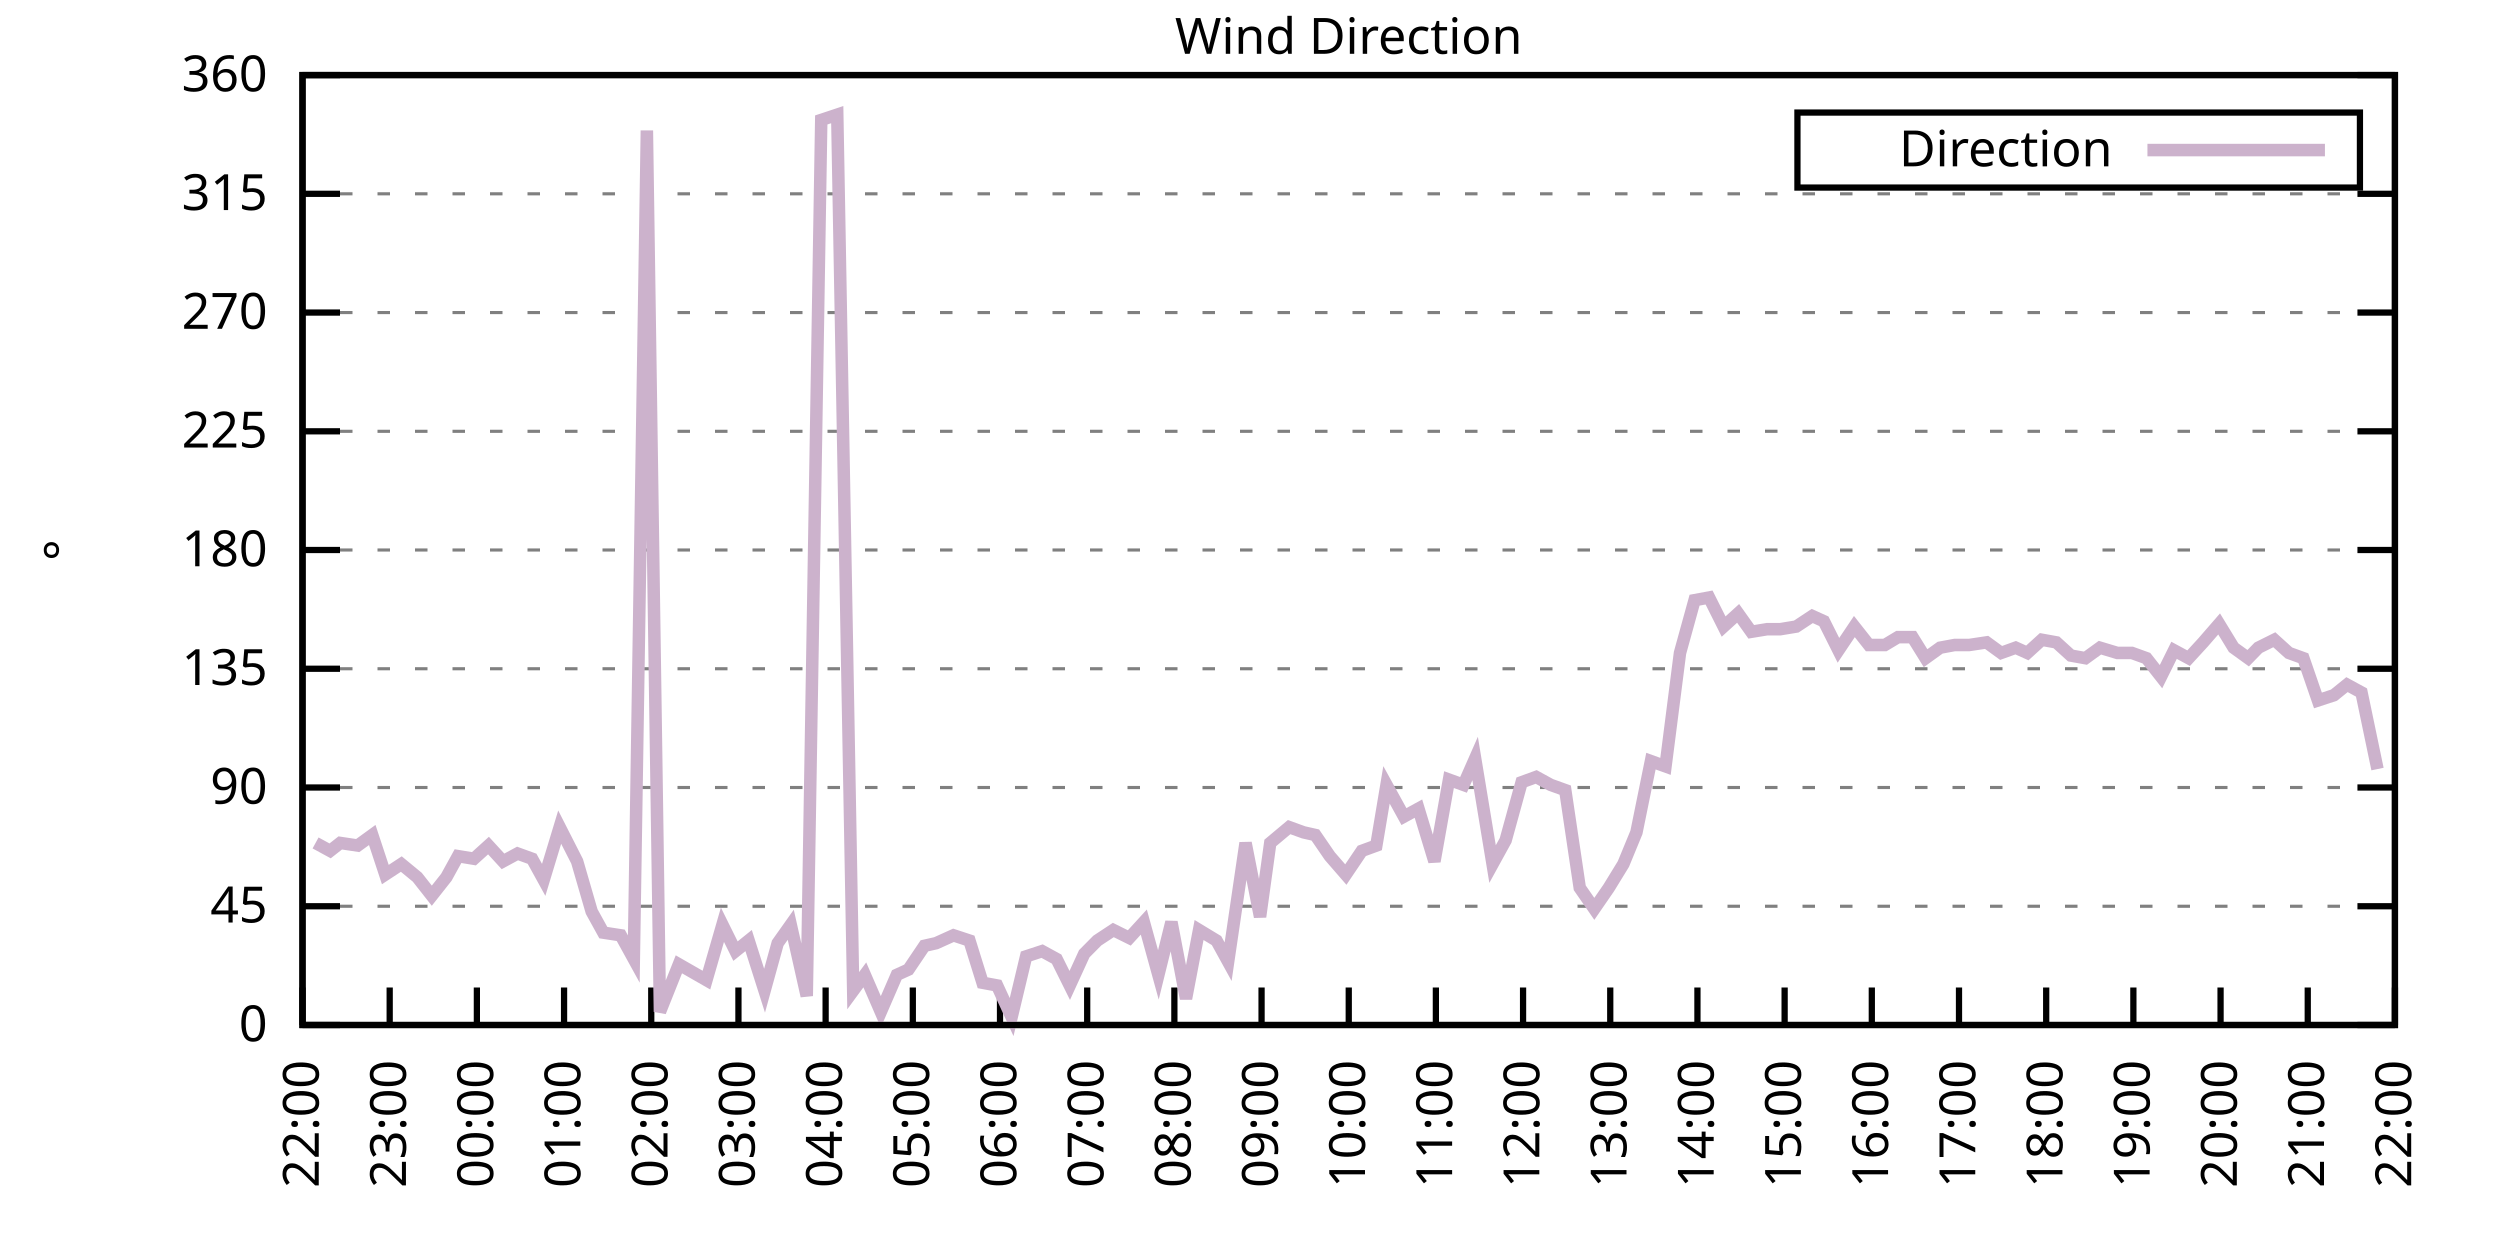
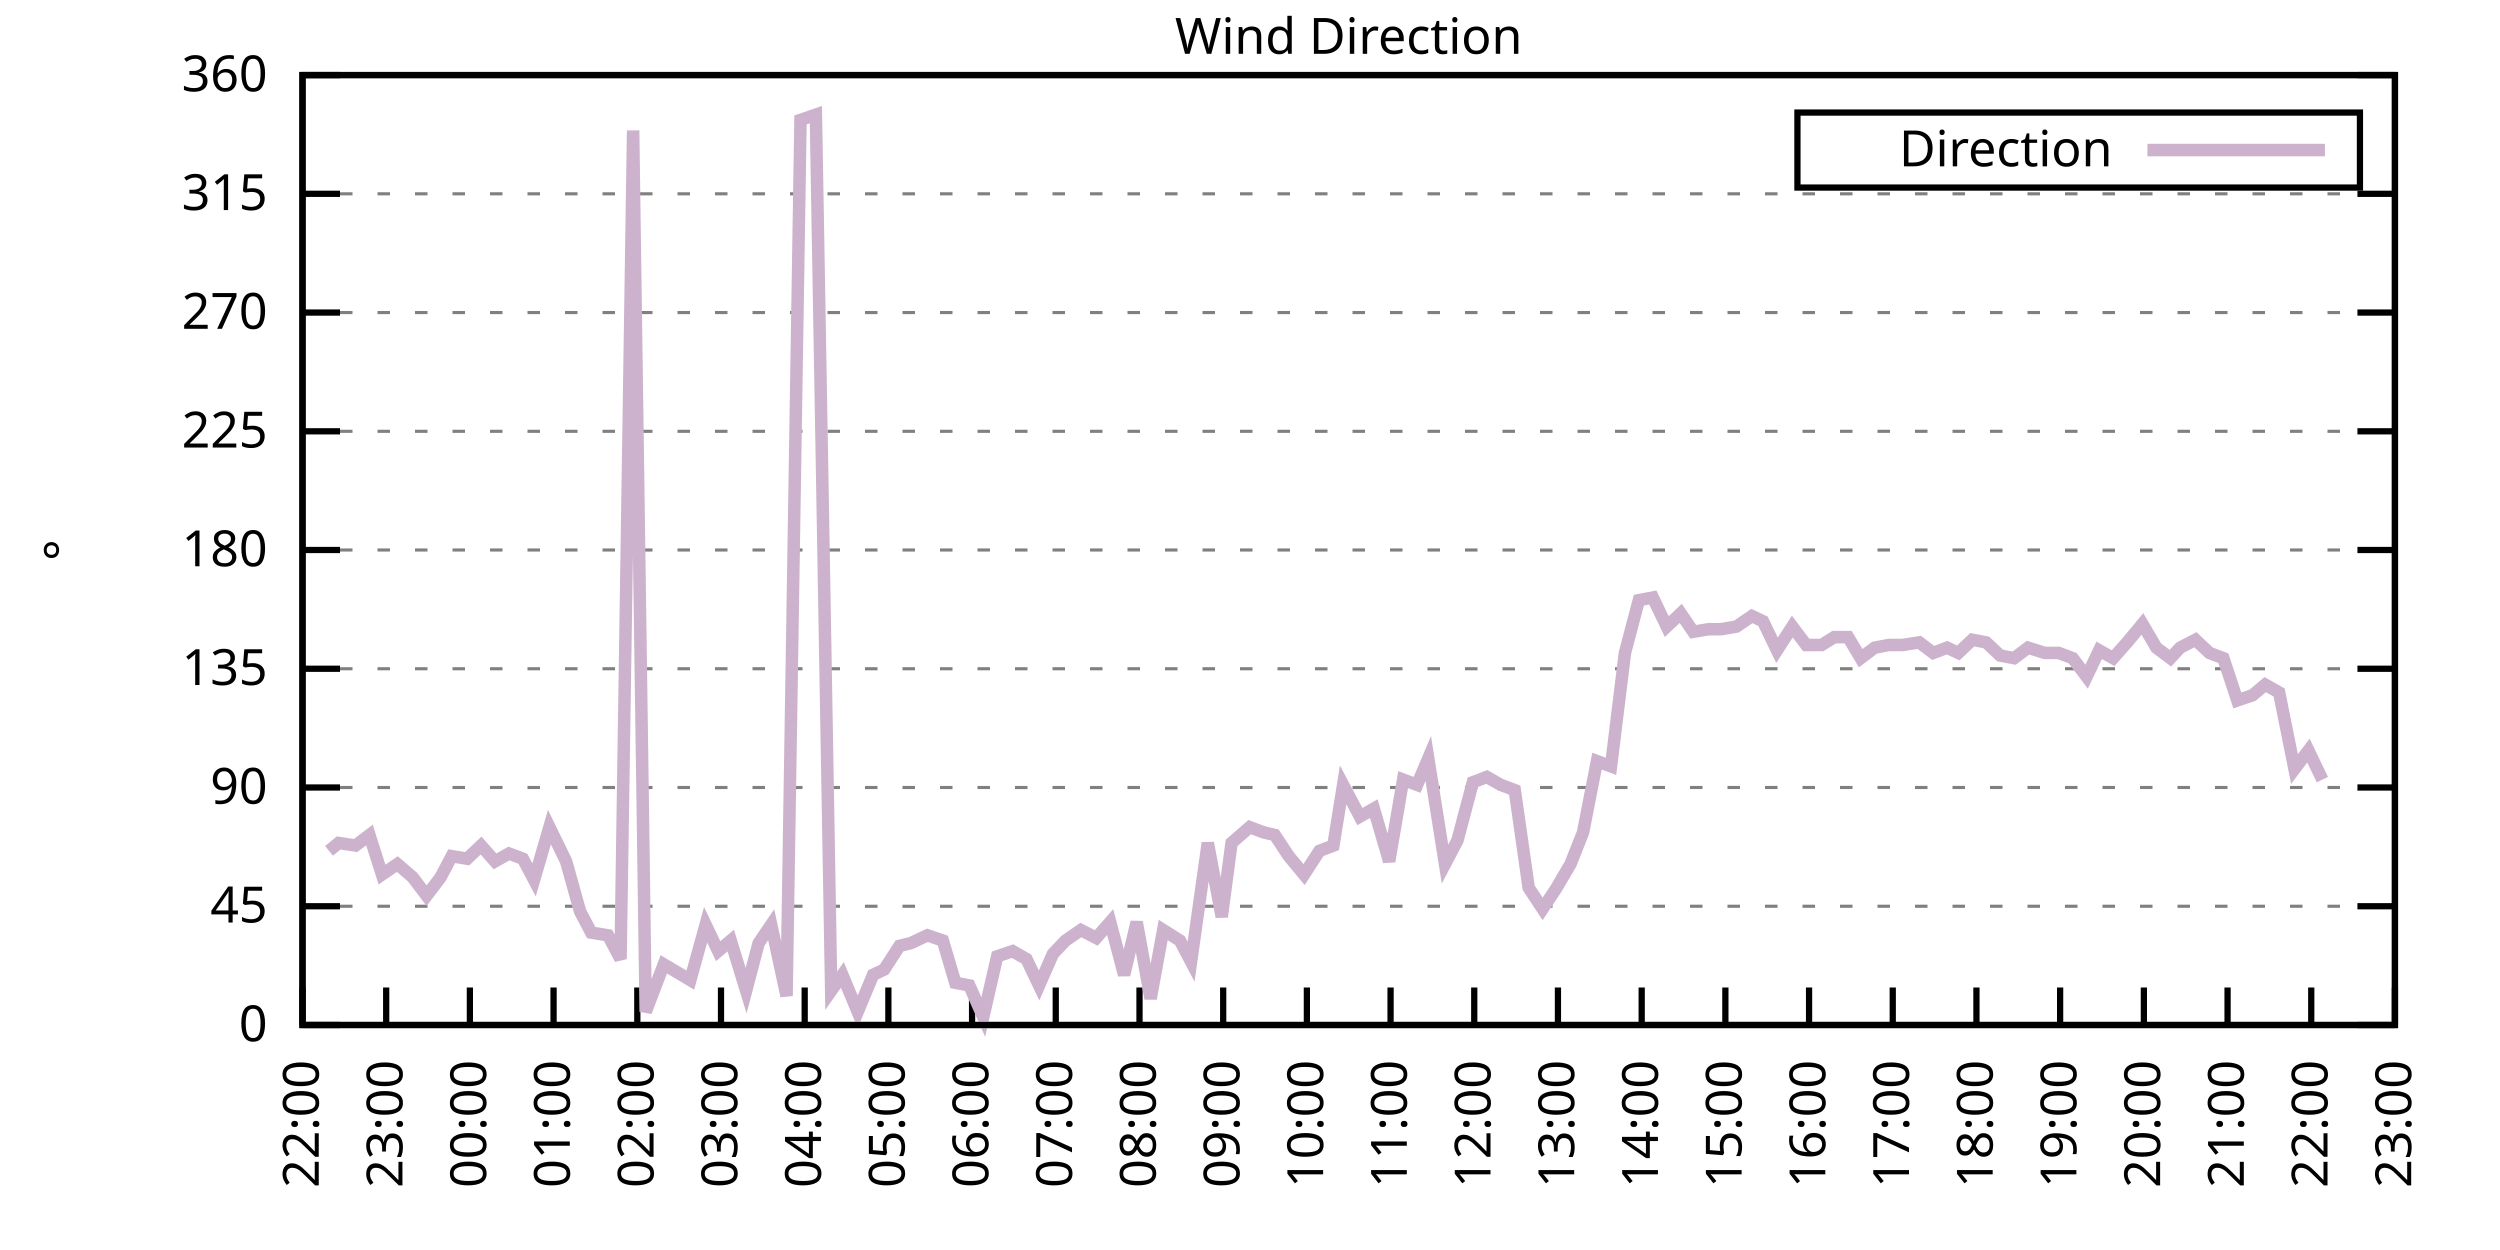
<svg xmlns="http://www.w3.org/2000/svg" xmlns:xlink="http://www.w3.org/1999/xlink" width="400" height="200" viewBox="0 0 400 200">
  <g id="gnuplot_canvas">
    <rect x="0" y="0" width="400" height="200" fill="none" />
    <defs>
      <circle id="gpDot" r="0.5" stroke-width="0.5" stroke="currentColor" />
      <path id="gpPt0" stroke-width="0.333" stroke="currentColor" d="M-1,0 h2 M0,-1 v2" />
      <path id="gpPt1" stroke-width="0.333" stroke="currentColor" d="M-1,-1 L1,1 M1,-1 L-1,1" />
      <path id="gpPt2" stroke-width="0.333" stroke="currentColor" d="M-1,0 L1,0 M0,-1 L0,1 M-1,-1 L1,1 M-1,1 L1,-1" />
      <rect id="gpPt3" stroke-width="0.333" stroke="currentColor" x="-1" y="-1" width="2" height="2" />
      <rect id="gpPt4" stroke-width="0.333" stroke="currentColor" fill="currentColor" x="-1" y="-1" width="2" height="2" />
      <circle id="gpPt5" stroke-width="0.333" stroke="currentColor" cx="0" cy="0" r="1" />
      <use xlink:href="#gpPt5" id="gpPt6" fill="currentColor" stroke="none" />
      <path id="gpPt7" stroke-width="0.333" stroke="currentColor" d="M0,-1.33 L-1.33,0.67 L1.33,0.67 z" />
      <use xlink:href="#gpPt7" id="gpPt8" fill="currentColor" stroke="none" />
      <use xlink:href="#gpPt7" id="gpPt9" stroke="currentColor" transform="rotate(180)" />
      <use xlink:href="#gpPt9" id="gpPt10" fill="currentColor" stroke="none" />
      <use xlink:href="#gpPt3" id="gpPt11" stroke="currentColor" transform="rotate(45)" />
      <use xlink:href="#gpPt11" id="gpPt12" fill="currentColor" stroke="none" />
      <path id="gpPt13" stroke-width="0.333" stroke="currentColor" d="M0,1.330 L1.265,0.411 L0.782,-1.067 L-0.782,-1.076 L-1.265,0.411 z" />
      <use xlink:href="#gpPt13" id="gpPt14" fill="currentColor" stroke="none" />
      <filter id="textbox" filterUnits="objectBoundingBox" x="0" y="0" height="1" width="1">
        <feFlood flood-color="white" flood-opacity="1" result="bgnd" />
        <feComposite in="SourceGraphic" in2="bgnd" operator="atop" />
      </filter>
      <filter id="greybox" filterUnits="objectBoundingBox" x="0" y="0" height="1" width="1">
        <feFlood flood-color="lightgrey" flood-opacity="1" result="grey" />
        <feComposite in="SourceGraphic" in2="grey" operator="atop" />
      </filter>
    </defs>
    <g fill="none" color="white" stroke="currentColor" stroke-width="1.00" stroke-linecap="butt" stroke-linejoin="miter">
</g>
    <g fill="none" color="black" stroke="currentColor" stroke-width="1.00" stroke-linecap="butt" stroke-linejoin="miter">
      <g stroke="none" shape-rendering="crispEdges">
        <polygon fill="rgb(255, 255, 255)" points="48.40,164.00 383.18,164.00 383.18,12.02 48.40,12.02 " />
      </g>
    </g>
    <g fill="none" color="black" stroke="currentColor" stroke-width="1.00" stroke-linecap="butt" stroke-linejoin="miter">
</g>
    <g fill="none" color="black" stroke="black" stroke-width="0.50" stroke-linecap="butt" stroke-linejoin="miter">
</g>
    <g fill="none" color="gray" stroke="currentColor" stroke-width="0.50" stroke-linecap="butt" stroke-linejoin="miter">
      <path stroke="gray" stroke-dasharray="2,4" class="gridline" d="M48.40,164.00 L383.19,164.00  " />
    </g>
    <g fill="none" color="gray" stroke="gray" stroke-width="1.00" stroke-linecap="butt" stroke-linejoin="miter">
</g>
    <g fill="none" color="black" stroke="currentColor" stroke-width="1.00" stroke-linecap="butt" stroke-linejoin="miter">
      <path stroke="black" d="M48.40,164.00 L54.40,164.00 M383.19,164.00 L377.19,164.00  " />
      <g transform="translate(42.80,166.60)" stroke="none" fill="black" font-family="Sans" font-size="8.00" text-anchor="end">
        <text>
          <tspan font-family="Sans"> 0</tspan>
        </text>
      </g>
    </g>
    <g fill="none" color="black" stroke="currentColor" stroke-width="1.00" stroke-linecap="butt" stroke-linejoin="miter">
</g>
    <g fill="none" color="black" stroke="black" stroke-width="0.50" stroke-linecap="butt" stroke-linejoin="miter">
</g>
    <g fill="none" color="gray" stroke="currentColor" stroke-width="0.50" stroke-linecap="butt" stroke-linejoin="miter">
      <path stroke="gray" stroke-dasharray="2,4" class="gridline" d="M48.40,145.00 L383.19,145.00  " />
    </g>
    <g fill="none" color="gray" stroke="gray" stroke-width="1.00" stroke-linecap="butt" stroke-linejoin="miter">
</g>
    <g fill="none" color="black" stroke="currentColor" stroke-width="1.00" stroke-linecap="butt" stroke-linejoin="miter">
      <path stroke="black" d="M48.40,145.00 L54.40,145.00 M383.19,145.00 L377.19,145.00  " />
      <g transform="translate(42.80,147.60)" stroke="none" fill="black" font-family="Sans" font-size="8.00" text-anchor="end">
        <text>
          <tspan font-family="Sans"> 45</tspan>
        </text>
      </g>
    </g>
    <g fill="none" color="black" stroke="currentColor" stroke-width="1.00" stroke-linecap="butt" stroke-linejoin="miter">
</g>
    <g fill="none" color="black" stroke="black" stroke-width="0.50" stroke-linecap="butt" stroke-linejoin="miter">
</g>
    <g fill="none" color="gray" stroke="currentColor" stroke-width="0.50" stroke-linecap="butt" stroke-linejoin="miter">
      <path stroke="gray" stroke-dasharray="2,4" class="gridline" d="M48.40,126.00 L383.19,126.00  " />
    </g>
    <g fill="none" color="gray" stroke="gray" stroke-width="1.00" stroke-linecap="butt" stroke-linejoin="miter">
</g>
    <g fill="none" color="black" stroke="currentColor" stroke-width="1.00" stroke-linecap="butt" stroke-linejoin="miter">
      <path stroke="black" d="M48.40,126.00 L54.40,126.00 M383.19,126.00 L377.19,126.00  " />
      <g transform="translate(42.80,128.60)" stroke="none" fill="black" font-family="Sans" font-size="8.00" text-anchor="end">
        <text>
          <tspan font-family="Sans"> 90</tspan>
        </text>
      </g>
    </g>
    <g fill="none" color="black" stroke="currentColor" stroke-width="1.00" stroke-linecap="butt" stroke-linejoin="miter">
</g>
    <g fill="none" color="black" stroke="black" stroke-width="0.50" stroke-linecap="butt" stroke-linejoin="miter">
</g>
    <g fill="none" color="gray" stroke="currentColor" stroke-width="0.50" stroke-linecap="butt" stroke-linejoin="miter">
      <path stroke="gray" stroke-dasharray="2,4" class="gridline" d="M48.40,107.00 L383.19,107.00  " />
    </g>
    <g fill="none" color="gray" stroke="gray" stroke-width="1.00" stroke-linecap="butt" stroke-linejoin="miter">
</g>
    <g fill="none" color="black" stroke="currentColor" stroke-width="1.00" stroke-linecap="butt" stroke-linejoin="miter">
      <path stroke="black" d="M48.40,107.00 L54.40,107.00 M383.19,107.00 L377.19,107.00  " />
      <g transform="translate(42.80,109.60)" stroke="none" fill="black" font-family="Sans" font-size="8.00" text-anchor="end">
        <text>
          <tspan font-family="Sans"> 135</tspan>
        </text>
      </g>
    </g>
    <g fill="none" color="black" stroke="currentColor" stroke-width="1.00" stroke-linecap="butt" stroke-linejoin="miter">
</g>
    <g fill="none" color="black" stroke="black" stroke-width="0.50" stroke-linecap="butt" stroke-linejoin="miter">
</g>
    <g fill="none" color="gray" stroke="currentColor" stroke-width="0.50" stroke-linecap="butt" stroke-linejoin="miter">
      <path stroke="gray" stroke-dasharray="2,4" class="gridline" d="M48.40,88.00 L383.19,88.00  " />
    </g>
    <g fill="none" color="gray" stroke="gray" stroke-width="1.00" stroke-linecap="butt" stroke-linejoin="miter">
</g>
    <g fill="none" color="black" stroke="currentColor" stroke-width="1.00" stroke-linecap="butt" stroke-linejoin="miter">
      <path stroke="black" d="M48.40,88.00 L54.40,88.00 M383.19,88.00 L377.19,88.00  " />
      <g transform="translate(42.80,90.60)" stroke="none" fill="black" font-family="Sans" font-size="8.00" text-anchor="end">
        <text>
          <tspan font-family="Sans"> 180</tspan>
        </text>
      </g>
    </g>
    <g fill="none" color="black" stroke="currentColor" stroke-width="1.00" stroke-linecap="butt" stroke-linejoin="miter">
</g>
    <g fill="none" color="black" stroke="black" stroke-width="0.50" stroke-linecap="butt" stroke-linejoin="miter">
</g>
    <g fill="none" color="gray" stroke="currentColor" stroke-width="0.50" stroke-linecap="butt" stroke-linejoin="miter">
      <path stroke="gray" stroke-dasharray="2,4" class="gridline" d="M48.40,69.01 L383.19,69.01  " />
    </g>
    <g fill="none" color="gray" stroke="gray" stroke-width="1.00" stroke-linecap="butt" stroke-linejoin="miter">
</g>
    <g fill="none" color="black" stroke="currentColor" stroke-width="1.00" stroke-linecap="butt" stroke-linejoin="miter">
      <path stroke="black" d="M48.40,69.01 L54.40,69.01 M383.19,69.01 L377.19,69.01  " />
      <g transform="translate(42.80,71.61)" stroke="none" fill="black" font-family="Sans" font-size="8.00" text-anchor="end">
        <text>
          <tspan font-family="Sans"> 225</tspan>
        </text>
      </g>
    </g>
    <g fill="none" color="black" stroke="currentColor" stroke-width="1.00" stroke-linecap="butt" stroke-linejoin="miter">
</g>
    <g fill="none" color="black" stroke="black" stroke-width="0.50" stroke-linecap="butt" stroke-linejoin="miter">
</g>
    <g fill="none" color="gray" stroke="currentColor" stroke-width="0.50" stroke-linecap="butt" stroke-linejoin="miter">
      <path stroke="gray" stroke-dasharray="2,4" class="gridline" d="M48.40,50.01 L383.19,50.01  " />
    </g>
    <g fill="none" color="gray" stroke="gray" stroke-width="1.00" stroke-linecap="butt" stroke-linejoin="miter">
</g>
    <g fill="none" color="black" stroke="currentColor" stroke-width="1.00" stroke-linecap="butt" stroke-linejoin="miter">
      <path stroke="black" d="M48.40,50.01 L54.40,50.01 M383.19,50.01 L377.19,50.01  " />
      <g transform="translate(42.80,52.61)" stroke="none" fill="black" font-family="Sans" font-size="8.00" text-anchor="end">
        <text>
          <tspan font-family="Sans"> 270</tspan>
        </text>
      </g>
    </g>
    <g fill="none" color="black" stroke="currentColor" stroke-width="1.00" stroke-linecap="butt" stroke-linejoin="miter">
</g>
    <g fill="none" color="black" stroke="black" stroke-width="0.50" stroke-linecap="butt" stroke-linejoin="miter">
</g>
    <g fill="none" color="gray" stroke="currentColor" stroke-width="0.50" stroke-linecap="butt" stroke-linejoin="miter">
      <path stroke="gray" stroke-dasharray="2,4" class="gridline" d="M48.40,31.01 L383.19,31.01  " />
    </g>
    <g fill="none" color="gray" stroke="gray" stroke-width="1.00" stroke-linecap="butt" stroke-linejoin="miter">
</g>
    <g fill="none" color="black" stroke="currentColor" stroke-width="1.00" stroke-linecap="butt" stroke-linejoin="miter">
      <path stroke="black" d="M48.40,31.01 L54.40,31.01 M383.19,31.01 L377.19,31.01  " />
      <g transform="translate(42.80,33.61)" stroke="none" fill="black" font-family="Sans" font-size="8.00" text-anchor="end">
        <text>
          <tspan font-family="Sans"> 315</tspan>
        </text>
      </g>
    </g>
    <g fill="none" color="black" stroke="currentColor" stroke-width="1.00" stroke-linecap="butt" stroke-linejoin="miter">
</g>
    <g fill="none" color="black" stroke="black" stroke-width="0.50" stroke-linecap="butt" stroke-linejoin="miter">
</g>
    <g fill="none" color="gray" stroke="currentColor" stroke-width="0.50" stroke-linecap="butt" stroke-linejoin="miter">
      <path stroke="gray" stroke-dasharray="2,4" class="gridline" d="M48.40,12.01 L383.19,12.01  " />
    </g>
    <g fill="none" color="gray" stroke="gray" stroke-width="1.00" stroke-linecap="butt" stroke-linejoin="miter">
</g>
    <g fill="none" color="black" stroke="currentColor" stroke-width="1.00" stroke-linecap="butt" stroke-linejoin="miter">
      <path stroke="black" d="M48.40,12.01 L54.40,12.01 M383.19,12.01 L377.19,12.01  " />
      <g transform="translate(42.80,14.61)" stroke="none" fill="black" font-family="Sans" font-size="8.00" text-anchor="end">
        <text>
          <tspan font-family="Sans"> 360</tspan>
        </text>
      </g>
    </g>
    <g fill="none" color="black" stroke="currentColor" stroke-width="1.00" stroke-linecap="butt" stroke-linejoin="miter">
      <path stroke="black" d="M48.40,164.00 L48.40,158.00  " />
      <g transform="translate(51.00,169.60) rotate(270.00)" stroke="none" fill="black" font-family="Sans" font-size="8.00" text-anchor="end">
        <text>
          <tspan font-family="Sans">22:00</tspan>
        </text>
      </g>
    </g>
    <g fill="none" color="black" stroke="currentColor" stroke-width="1.00" stroke-linecap="butt" stroke-linejoin="miter">
-       <path stroke="black" d="M62.35,164.00 L62.35,158.00  " />
-       <g transform="translate(64.95,169.60) rotate(270.00)" stroke="none" fill="black" font-family="Sans" font-size="8.00" text-anchor="end">
+       <path stroke="black" d="M61.79,164.00 L61.79,158.00  " />
+       <g transform="translate(64.39,169.60) rotate(270.00)" stroke="none" fill="black" font-family="Sans" font-size="8.00" text-anchor="end">
        <text>
          <tspan font-family="Sans">23:00</tspan>
        </text>
      </g>
    </g>
    <g fill="none" color="black" stroke="currentColor" stroke-width="1.00" stroke-linecap="butt" stroke-linejoin="miter">
-       <path stroke="black" d="M76.30,164.00 L76.30,158.00  " />
-       <g transform="translate(78.90,169.60) rotate(270.00)" stroke="none" fill="black" font-family="Sans" font-size="8.00" text-anchor="end">
+       <path stroke="black" d="M75.18,164.00 L75.18,158.00  " />
+       <g transform="translate(77.78,169.60) rotate(270.00)" stroke="none" fill="black" font-family="Sans" font-size="8.00" text-anchor="end">
        <text>
          <tspan font-family="Sans">00:00</tspan>
        </text>
      </g>
    </g>
    <g fill="none" color="black" stroke="currentColor" stroke-width="1.00" stroke-linecap="butt" stroke-linejoin="miter">
-       <path stroke="black" d="M90.25,164.00 L90.25,158.00  " />
-       <g transform="translate(92.85,169.60) rotate(270.00)" stroke="none" fill="black" font-family="Sans" font-size="8.00" text-anchor="end">
+       <path stroke="black" d="M88.57,164.00 L88.57,158.00  " />
+       <g transform="translate(91.17,169.60) rotate(270.00)" stroke="none" fill="black" font-family="Sans" font-size="8.00" text-anchor="end">
        <text>
          <tspan font-family="Sans">01:00</tspan>
        </text>
      </g>
    </g>
    <g fill="none" color="black" stroke="currentColor" stroke-width="1.00" stroke-linecap="butt" stroke-linejoin="miter">
-       <path stroke="black" d="M104.20,164.00 L104.20,158.00  " />
-       <g transform="translate(106.80,169.60) rotate(270.00)" stroke="none" fill="black" font-family="Sans" font-size="8.00" text-anchor="end">
+       <path stroke="black" d="M101.97,164.00 L101.97,158.00  " />
+       <g transform="translate(104.57,169.60) rotate(270.00)" stroke="none" fill="black" font-family="Sans" font-size="8.00" text-anchor="end">
        <text>
          <tspan font-family="Sans">02:00</tspan>
        </text>
      </g>
    </g>
    <g fill="none" color="black" stroke="currentColor" stroke-width="1.00" stroke-linecap="butt" stroke-linejoin="miter">
-       <path stroke="black" d="M118.15,164.00 L118.15,158.00  " />
-       <g transform="translate(120.75,169.60) rotate(270.00)" stroke="none" fill="black" font-family="Sans" font-size="8.00" text-anchor="end">
+       <path stroke="black" d="M115.36,164.00 L115.36,158.00  " />
+       <g transform="translate(117.96,169.60) rotate(270.00)" stroke="none" fill="black" font-family="Sans" font-size="8.00" text-anchor="end">
        <text>
          <tspan font-family="Sans">03:00</tspan>
        </text>
      </g>
    </g>
    <g fill="none" color="black" stroke="currentColor" stroke-width="1.00" stroke-linecap="butt" stroke-linejoin="miter">
-       <path stroke="black" d="M132.10,164.00 L132.10,158.00  " />
-       <g transform="translate(134.70,169.60) rotate(270.00)" stroke="none" fill="black" font-family="Sans" font-size="8.00" text-anchor="end">
+       <path stroke="black" d="M128.75,164.00 L128.75,158.00  " />
+       <g transform="translate(131.35,169.60) rotate(270.00)" stroke="none" fill="black" font-family="Sans" font-size="8.00" text-anchor="end">
        <text>
          <tspan font-family="Sans">04:00</tspan>
        </text>
      </g>
    </g>
    <g fill="none" color="black" stroke="currentColor" stroke-width="1.00" stroke-linecap="butt" stroke-linejoin="miter">
-       <path stroke="black" d="M146.05,164.00 L146.05,158.00  " />
-       <g transform="translate(148.65,169.60) rotate(270.00)" stroke="none" fill="black" font-family="Sans" font-size="8.00" text-anchor="end">
+       <path stroke="black" d="M142.14,164.00 L142.14,158.00  " />
+       <g transform="translate(144.74,169.60) rotate(270.00)" stroke="none" fill="black" font-family="Sans" font-size="8.00" text-anchor="end">
        <text>
          <tspan font-family="Sans">05:00</tspan>
        </text>
      </g>
    </g>
    <g fill="none" color="black" stroke="currentColor" stroke-width="1.00" stroke-linecap="butt" stroke-linejoin="miter">
-       <path stroke="black" d="M160.00,164.00 L160.00,158.00  " />
-       <g transform="translate(162.60,169.60) rotate(270.00)" stroke="none" fill="black" font-family="Sans" font-size="8.00" text-anchor="end">
+       <path stroke="black" d="M155.53,164.00 L155.53,158.00  " />
+       <g transform="translate(158.13,169.60) rotate(270.00)" stroke="none" fill="black" font-family="Sans" font-size="8.00" text-anchor="end">
        <text>
          <tspan font-family="Sans">06:00</tspan>
        </text>
      </g>
    </g>
    <g fill="none" color="black" stroke="currentColor" stroke-width="1.00" stroke-linecap="butt" stroke-linejoin="miter">
-       <path stroke="black" d="M173.95,164.00 L173.95,158.00  " />
-       <g transform="translate(176.55,169.60) rotate(270.00)" stroke="none" fill="black" font-family="Sans" font-size="8.00" text-anchor="end">
+       <path stroke="black" d="M168.92,164.00 L168.92,158.00  " />
+       <g transform="translate(171.52,169.60) rotate(270.00)" stroke="none" fill="black" font-family="Sans" font-size="8.00" text-anchor="end">
        <text>
          <tspan font-family="Sans">07:00</tspan>
        </text>
      </g>
    </g>
    <g fill="none" color="black" stroke="currentColor" stroke-width="1.00" stroke-linecap="butt" stroke-linejoin="miter">
-       <path stroke="black" d="M187.90,164.00 L187.90,158.00  " />
-       <g transform="translate(190.50,169.60) rotate(270.00)" stroke="none" fill="black" font-family="Sans" font-size="8.00" text-anchor="end">
+       <path stroke="black" d="M182.32,164.00 L182.32,158.00  " />
+       <g transform="translate(184.92,169.60) rotate(270.00)" stroke="none" fill="black" font-family="Sans" font-size="8.00" text-anchor="end">
        <text>
          <tspan font-family="Sans">08:00</tspan>
        </text>
      </g>
    </g>
    <g fill="none" color="black" stroke="currentColor" stroke-width="1.00" stroke-linecap="butt" stroke-linejoin="miter">
-       <path stroke="black" d="M201.85,164.00 L201.85,158.00  " />
-       <g transform="translate(204.45,169.60) rotate(270.00)" stroke="none" fill="black" font-family="Sans" font-size="8.00" text-anchor="end">
+       <path stroke="black" d="M195.71,164.00 L195.71,158.00  " />
+       <g transform="translate(198.31,169.60) rotate(270.00)" stroke="none" fill="black" font-family="Sans" font-size="8.00" text-anchor="end">
        <text>
          <tspan font-family="Sans">09:00</tspan>
        </text>
      </g>
    </g>
    <g fill="none" color="black" stroke="currentColor" stroke-width="1.00" stroke-linecap="butt" stroke-linejoin="miter">
-       <path stroke="black" d="M215.80,164.00 L215.80,158.00  " />
-       <g transform="translate(218.40,169.60) rotate(270.00)" stroke="none" fill="black" font-family="Sans" font-size="8.00" text-anchor="end">
+       <path stroke="black" d="M209.10,164.00 L209.10,158.00  " />
+       <g transform="translate(211.70,169.60) rotate(270.00)" stroke="none" fill="black" font-family="Sans" font-size="8.00" text-anchor="end">
        <text>
          <tspan font-family="Sans">10:00</tspan>
        </text>
      </g>
    </g>
    <g fill="none" color="black" stroke="currentColor" stroke-width="1.00" stroke-linecap="butt" stroke-linejoin="miter">
-       <path stroke="black" d="M229.74,164.00 L229.74,158.00  " />
-       <g transform="translate(232.34,169.60) rotate(270.00)" stroke="none" fill="black" font-family="Sans" font-size="8.00" text-anchor="end">
+       <path stroke="black" d="M222.49,164.00 L222.49,158.00  " />
+       <g transform="translate(225.09,169.60) rotate(270.00)" stroke="none" fill="black" font-family="Sans" font-size="8.00" text-anchor="end">
        <text>
          <tspan font-family="Sans">11:00</tspan>
        </text>
      </g>
    </g>
    <g fill="none" color="black" stroke="currentColor" stroke-width="1.00" stroke-linecap="butt" stroke-linejoin="miter">
-       <path stroke="black" d="M243.69,164.00 L243.69,158.00  " />
-       <g transform="translate(246.29,169.60) rotate(270.00)" stroke="none" fill="black" font-family="Sans" font-size="8.00" text-anchor="end">
+       <path stroke="black" d="M235.88,164.00 L235.88,158.00  " />
+       <g transform="translate(238.48,169.60) rotate(270.00)" stroke="none" fill="black" font-family="Sans" font-size="8.00" text-anchor="end">
        <text>
          <tspan font-family="Sans">12:00</tspan>
        </text>
      </g>
    </g>
    <g fill="none" color="black" stroke="currentColor" stroke-width="1.00" stroke-linecap="butt" stroke-linejoin="miter">
-       <path stroke="black" d="M257.64,164.00 L257.64,158.00  " />
-       <g transform="translate(260.24,169.60) rotate(270.00)" stroke="none" fill="black" font-family="Sans" font-size="8.00" text-anchor="end">
+       <path stroke="black" d="M249.27,164.00 L249.27,158.00  " />
+       <g transform="translate(251.87,169.60) rotate(270.00)" stroke="none" fill="black" font-family="Sans" font-size="8.00" text-anchor="end">
        <text>
          <tspan font-family="Sans">13:00</tspan>
        </text>
      </g>
    </g>
    <g fill="none" color="black" stroke="currentColor" stroke-width="1.00" stroke-linecap="butt" stroke-linejoin="miter">
-       <path stroke="black" d="M271.59,164.00 L271.59,158.00  " />
-       <g transform="translate(274.19,169.60) rotate(270.00)" stroke="none" fill="black" font-family="Sans" font-size="8.00" text-anchor="end">
+       <path stroke="black" d="M262.67,164.00 L262.67,158.00  " />
+       <g transform="translate(265.27,169.60) rotate(270.00)" stroke="none" fill="black" font-family="Sans" font-size="8.00" text-anchor="end">
        <text>
          <tspan font-family="Sans">14:00</tspan>
        </text>
      </g>
    </g>
    <g fill="none" color="black" stroke="currentColor" stroke-width="1.00" stroke-linecap="butt" stroke-linejoin="miter">
-       <path stroke="black" d="M285.54,164.00 L285.54,158.00  " />
-       <g transform="translate(288.14,169.60) rotate(270.00)" stroke="none" fill="black" font-family="Sans" font-size="8.00" text-anchor="end">
+       <path stroke="black" d="M276.06,164.00 L276.06,158.00  " />
+       <g transform="translate(278.66,169.60) rotate(270.00)" stroke="none" fill="black" font-family="Sans" font-size="8.00" text-anchor="end">
        <text>
          <tspan font-family="Sans">15:00</tspan>
        </text>
      </g>
    </g>
    <g fill="none" color="black" stroke="currentColor" stroke-width="1.00" stroke-linecap="butt" stroke-linejoin="miter">
-       <path stroke="black" d="M299.49,164.00 L299.49,158.00  " />
-       <g transform="translate(302.09,169.60) rotate(270.00)" stroke="none" fill="black" font-family="Sans" font-size="8.00" text-anchor="end">
+       <path stroke="black" d="M289.45,164.00 L289.45,158.00  " />
+       <g transform="translate(292.05,169.60) rotate(270.00)" stroke="none" fill="black" font-family="Sans" font-size="8.00" text-anchor="end">
        <text>
          <tspan font-family="Sans">16:00</tspan>
        </text>
      </g>
    </g>
    <g fill="none" color="black" stroke="currentColor" stroke-width="1.00" stroke-linecap="butt" stroke-linejoin="miter">
-       <path stroke="black" d="M313.44,164.00 L313.44,158.00  " />
-       <g transform="translate(316.04,169.60) rotate(270.00)" stroke="none" fill="black" font-family="Sans" font-size="8.00" text-anchor="end">
+       <path stroke="black" d="M302.84,164.00 L302.84,158.00  " />
+       <g transform="translate(305.44,169.60) rotate(270.00)" stroke="none" fill="black" font-family="Sans" font-size="8.00" text-anchor="end">
        <text>
          <tspan font-family="Sans">17:00</tspan>
        </text>
      </g>
    </g>
    <g fill="none" color="black" stroke="currentColor" stroke-width="1.00" stroke-linecap="butt" stroke-linejoin="miter">
-       <path stroke="black" d="M327.39,164.00 L327.39,158.00  " />
-       <g transform="translate(329.99,169.60) rotate(270.00)" stroke="none" fill="black" font-family="Sans" font-size="8.00" text-anchor="end">
+       <path stroke="black" d="M316.23,164.00 L316.23,158.00  " />
+       <g transform="translate(318.83,169.60) rotate(270.00)" stroke="none" fill="black" font-family="Sans" font-size="8.00" text-anchor="end">
        <text>
          <tspan font-family="Sans">18:00</tspan>
        </text>
      </g>
    </g>
    <g fill="none" color="black" stroke="currentColor" stroke-width="1.00" stroke-linecap="butt" stroke-linejoin="miter">
-       <path stroke="black" d="M341.34,164.00 L341.34,158.00  " />
-       <g transform="translate(343.94,169.60) rotate(270.00)" stroke="none" fill="black" font-family="Sans" font-size="8.00" text-anchor="end">
+       <path stroke="black" d="M329.62,164.00 L329.62,158.00  " />
+       <g transform="translate(332.22,169.60) rotate(270.00)" stroke="none" fill="black" font-family="Sans" font-size="8.00" text-anchor="end">
        <text>
          <tspan font-family="Sans">19:00</tspan>
        </text>
      </g>
    </g>
    <g fill="none" color="black" stroke="currentColor" stroke-width="1.00" stroke-linecap="butt" stroke-linejoin="miter">
-       <path stroke="black" d="M355.29,164.00 L355.29,158.00  " />
-       <g transform="translate(357.89,169.60) rotate(270.00)" stroke="none" fill="black" font-family="Sans" font-size="8.00" text-anchor="end">
+       <path stroke="black" d="M343.02,164.00 L343.02,158.00  " />
+       <g transform="translate(345.62,169.60) rotate(270.00)" stroke="none" fill="black" font-family="Sans" font-size="8.00" text-anchor="end">
        <text>
          <tspan font-family="Sans">20:00</tspan>
        </text>
      </g>
    </g>
    <g fill="none" color="black" stroke="currentColor" stroke-width="1.00" stroke-linecap="butt" stroke-linejoin="miter">
-       <path stroke="black" d="M369.24,164.00 L369.24,158.00  " />
-       <g transform="translate(371.84,169.60) rotate(270.00)" stroke="none" fill="black" font-family="Sans" font-size="8.00" text-anchor="end">
+       <path stroke="black" d="M356.41,164.00 L356.41,158.00  " />
+       <g transform="translate(359.01,169.60) rotate(270.00)" stroke="none" fill="black" font-family="Sans" font-size="8.00" text-anchor="end">
        <text>
          <tspan font-family="Sans">21:00</tspan>
+         </text>
+       </g>
+     </g>
+     <g fill="none" color="black" stroke="currentColor" stroke-width="1.00" stroke-linecap="butt" stroke-linejoin="miter">
+       <path stroke="black" d="M369.80,164.00 L369.80,158.00  " />
+       <g transform="translate(372.40,169.60) rotate(270.00)" stroke="none" fill="black" font-family="Sans" font-size="8.00" text-anchor="end">
+         <text>
+           <tspan font-family="Sans">22:00</tspan>
        </text>
      </g>
    </g>
    <g fill="none" color="black" stroke="currentColor" stroke-width="1.00" stroke-linecap="butt" stroke-linejoin="miter">
      <path stroke="black" d="M383.19,164.00 L383.19,158.00  " />
      <g transform="translate(385.79,169.60) rotate(270.00)" stroke="none" fill="black" font-family="Sans" font-size="8.00" text-anchor="end">
        <text>
-           <tspan font-family="Sans">22:00</tspan>
+           <tspan font-family="Sans">23:00</tspan>
        </text>
      </g>
    </g>
    <g fill="none" color="black" stroke="currentColor" stroke-width="1.00" stroke-linecap="butt" stroke-linejoin="miter">
</g>
    <g fill="none" color="black" stroke="currentColor" stroke-width="1.00" stroke-linecap="butt" stroke-linejoin="miter">
      <path stroke="black" d="M48.40,12.01 L48.40,164.00 L383.19,164.00 L383.19,12.01 L48.40,12.01 Z  " />
    </g>
    <g fill="none" color="black" stroke="currentColor" stroke-width="1.00" stroke-linecap="butt" stroke-linejoin="miter">
</g>
    <g fill="none" color="black" stroke="currentColor" stroke-width="1.00" stroke-linecap="butt" stroke-linejoin="miter">
      <path stroke="black" d="M287.59,30.01 L287.59,18.01 L377.59,18.01 L377.59,30.01 L287.59,30.01 Z  " />
    </g>
    <g id="Wind_direction_plot_1">
      <g fill="none" color="white" stroke="black" stroke-width="2.00" stroke-linecap="butt" stroke-linejoin="miter">
</g>
      <g fill="none" color="black" stroke="currentColor" stroke-width="2.00" stroke-linecap="butt" stroke-linejoin="miter">
        <g transform="translate(337.99,26.61)" stroke="none" fill="black" font-family="Sans" font-size="8.00" text-anchor="end">
          <text>
            <tspan font-family="Sans">Direction</tspan>
          </text>
        </g>
      </g>
      <g fill="none" color="black" stroke="currentColor" stroke-width="2.00" stroke-linecap="butt" stroke-linejoin="miter">
-         <path stroke="rgb(204, 178, 204)" d="M343.59,24.01 L371.99,24.01 M50.49,134.87 L52.82,136.14 L54.44,134.87 L57.23,135.29 L59.56,133.60 L61.65,139.93   L64.21,138.25 L66.77,140.36 L69.09,143.31 L71.42,140.36 L73.28,136.98 L75.83,137.40 L78.16,135.29 L80.48,137.82   L82.81,136.56 L85.13,137.40 L86.99,140.78 L89.55,132.34 L92.34,137.82 L94.67,145.85 L96.53,149.22 L99.32,149.65   L101.41,153.45 L103.50,20.88 L105.59,161.89 L108.62,154.29 L113.03,156.82 L115.59,147.96 L117.68,152.18 L119.78,150.49   L122.33,158.51 L124.43,150.91 L126.52,147.96 L129.08,159.36 L131.40,19.19 L133.96,18.34 L136.51,158.51 L138.37,155.98   L140.93,161.89 L143.49,155.98 L145.35,155.13 L147.91,151.33 L149.77,150.91 L152.56,149.65 L155.11,150.49 L157.21,157.24   L159.53,157.67 L161.86,162.73 L164.18,153.02 L166.74,152.18 L169.06,153.45 L171.16,157.67 L173.48,152.60 L175.57,150.49   L178.13,148.80 L180.69,150.07 L183.01,147.53 L185.34,155.98 L187.43,147.53 L189.76,159.78 L191.85,148.80 L194.64,150.49   L196.50,153.87 L199.29,134.87 L201.61,146.69 L203.24,134.87 L206.26,132.34 L208.59,133.18 L210.45,133.60 L212.77,136.98   L215.33,139.93 L217.89,136.14 L220.21,135.29 L221.84,125.58 L224.63,130.65 L226.95,129.38 L229.51,137.82 L231.84,124.74   L234.16,125.58 L236.02,121.36 L238.81,138.25 L240.90,134.45 L243.46,125.16 L245.79,124.31 L248.11,125.58 L250.44,126.42   L252.76,142.05 L255.09,145.42 L257.41,142.05 L259.74,138.25 L261.83,133.18 L264.15,121.78 L266.48,122.62 L268.80,104.47   L271.13,96.03 L273.45,95.60 L275.78,100.25 L278.10,98.14 L280.20,101.09 L282.75,100.67 L284.85,100.67 L287.40,100.25   L289.96,98.56 L291.82,99.40 L294.15,104.05 L296.70,100.25 L299.03,103.20 L301.58,103.20 L303.68,101.94 L306.00,101.94   L308.09,105.31 L310.42,103.63 L312.74,103.20 L315.07,103.20 L317.86,102.78 L320.18,104.47 L322.51,103.63 L324.37,104.47   L326.69,102.36 L329.02,102.78 L331.34,104.89 L333.67,105.31 L335.99,103.63 L338.78,104.47 L341.11,104.47 L343.43,105.31   L345.76,108.27 L347.85,104.05 L350.18,105.31 L352.50,102.78 L355.06,99.83 L357.38,103.63 L359.71,105.31 L361.34,103.63   L363.89,102.36 L366.22,104.47 L368.54,105.31 L370.87,112.07 L373.43,111.23 L375.52,109.54 L377.84,110.80 L380.40,123.05    " />
+         <path stroke="rgb(204, 178, 204)" d="M343.59,24.01 L371.99,24.01 M52.64,136.14 L54.20,134.87 L56.88,135.29 L59.11,133.60 L61.12,139.93 L63.58,138.25   L66.03,140.36 L68.26,143.31 L70.50,140.36 L72.28,136.98 L74.74,137.40 L76.97,135.29 L79.20,137.82 L81.43,136.56   L83.66,137.40 L85.45,140.78 L87.91,132.34 L90.58,137.82 L92.82,145.85 L94.60,149.22 L97.28,149.65 L99.29,153.45   L101.30,20.88 L103.31,161.89 L106.21,154.29 L110.45,156.82 L112.90,147.96 L114.91,152.18 L116.92,150.49 L119.38,158.51   L121.38,150.91 L123.39,147.96 L125.85,159.36 L128.08,19.19 L130.54,18.34 L132.99,158.51 L134.78,155.98 L137.23,161.89   L139.69,155.98 L141.47,155.13 L143.93,151.33 L145.71,150.91 L148.39,149.65 L150.85,150.49 L152.85,157.24 L155.09,157.67   L157.32,162.73 L159.55,153.02 L162.01,152.18 L164.24,153.45 L166.25,157.67 L168.48,152.60 L170.49,150.49 L172.94,148.80   L175.40,150.07 L177.63,147.53 L179.86,155.98 L181.87,147.53 L184.10,159.78 L186.11,148.80 L188.79,150.49 L190.57,153.87   L193.25,134.87 L195.48,146.69 L197.05,134.87 L199.95,132.34 L202.18,133.18 L203.97,133.60 L206.20,136.98 L208.65,139.93   L211.11,136.14 L213.34,135.29 L214.90,125.58 L217.58,130.65 L219.81,129.38 L222.27,137.82 L224.50,124.74 L226.73,125.58   L228.52,121.36 L231.20,138.25 L233.20,134.45 L235.66,125.16 L237.89,124.31 L240.12,125.58 L242.36,126.42 L244.59,142.05   L246.82,145.42 L249.05,142.05 L251.28,138.25 L253.29,133.18 L255.52,121.78 L257.76,122.62 L259.99,104.47 L262.22,96.03   L264.45,95.60 L266.68,100.25 L268.92,98.14 L270.92,101.09 L273.38,100.67 L275.39,100.67 L277.84,100.25 L280.30,98.56   L282.08,99.40 L284.32,104.05 L286.77,100.25 L289.00,103.20 L291.46,103.20 L293.47,101.94 L295.70,101.94 L297.71,105.31   L299.94,103.63 L302.17,103.20 L304.40,103.20 L307.08,102.78 L309.31,104.47 L311.54,103.63 L313.33,104.47 L315.56,102.36   L317.79,102.78 L320.03,104.89 L322.26,105.31 L324.49,103.63 L327.17,104.47 L329.40,104.47 L331.63,105.31 L333.86,108.27   L335.87,104.05 L338.10,105.31 L340.34,102.78 L342.79,99.83 L345.02,103.63 L347.26,105.31 L348.82,103.63 L351.27,102.36   L353.51,104.47 L355.74,105.31 L357.97,112.07 L360.42,111.23 L362.43,109.54 L364.66,110.80 L367.12,123.05 L369.35,120.09   L371.58,124.74  " />
      </g>
    </g>
    <g fill="none" color="black" stroke="currentColor" stroke-width="2.00" stroke-linecap="butt" stroke-linejoin="miter">
</g>
    <g fill="none" color="black" stroke="black" stroke-width="1.00" stroke-linecap="butt" stroke-linejoin="miter">
</g>
    <g fill="none" color="black" stroke="currentColor" stroke-width="1.00" stroke-linecap="butt" stroke-linejoin="miter">
      <path stroke="black" d="M48.40,12.01 L48.40,164.00 L383.19,164.00 L383.19,12.01 L48.40,12.01 Z  " />
      <g transform="translate(12.80,88.01) rotate(270.00)" stroke="none" fill="black" font-family="Sans" font-size="8.00" text-anchor="middle">
        <text>
          <tspan font-family="Sans">°</tspan>
        </text>
      </g>
    </g>
    <g fill="none" color="black" stroke="currentColor" stroke-width="1.00" stroke-linecap="butt" stroke-linejoin="miter">
</g>
    <g fill="none" color="black" stroke="currentColor" stroke-width="1.00" stroke-linecap="butt" stroke-linejoin="miter">
      <g transform="translate(215.79,8.61)" stroke="none" fill="black" font-family="Sans" font-size="8.00" text-anchor="middle">
        <text>
          <tspan font-family="Sans">Wind Direction</tspan>
        </text>
      </g>
    </g>
    <g fill="none" color="black" stroke="currentColor" stroke-width="1.00" stroke-linecap="butt" stroke-linejoin="miter">
</g>
  </g>
</svg>
